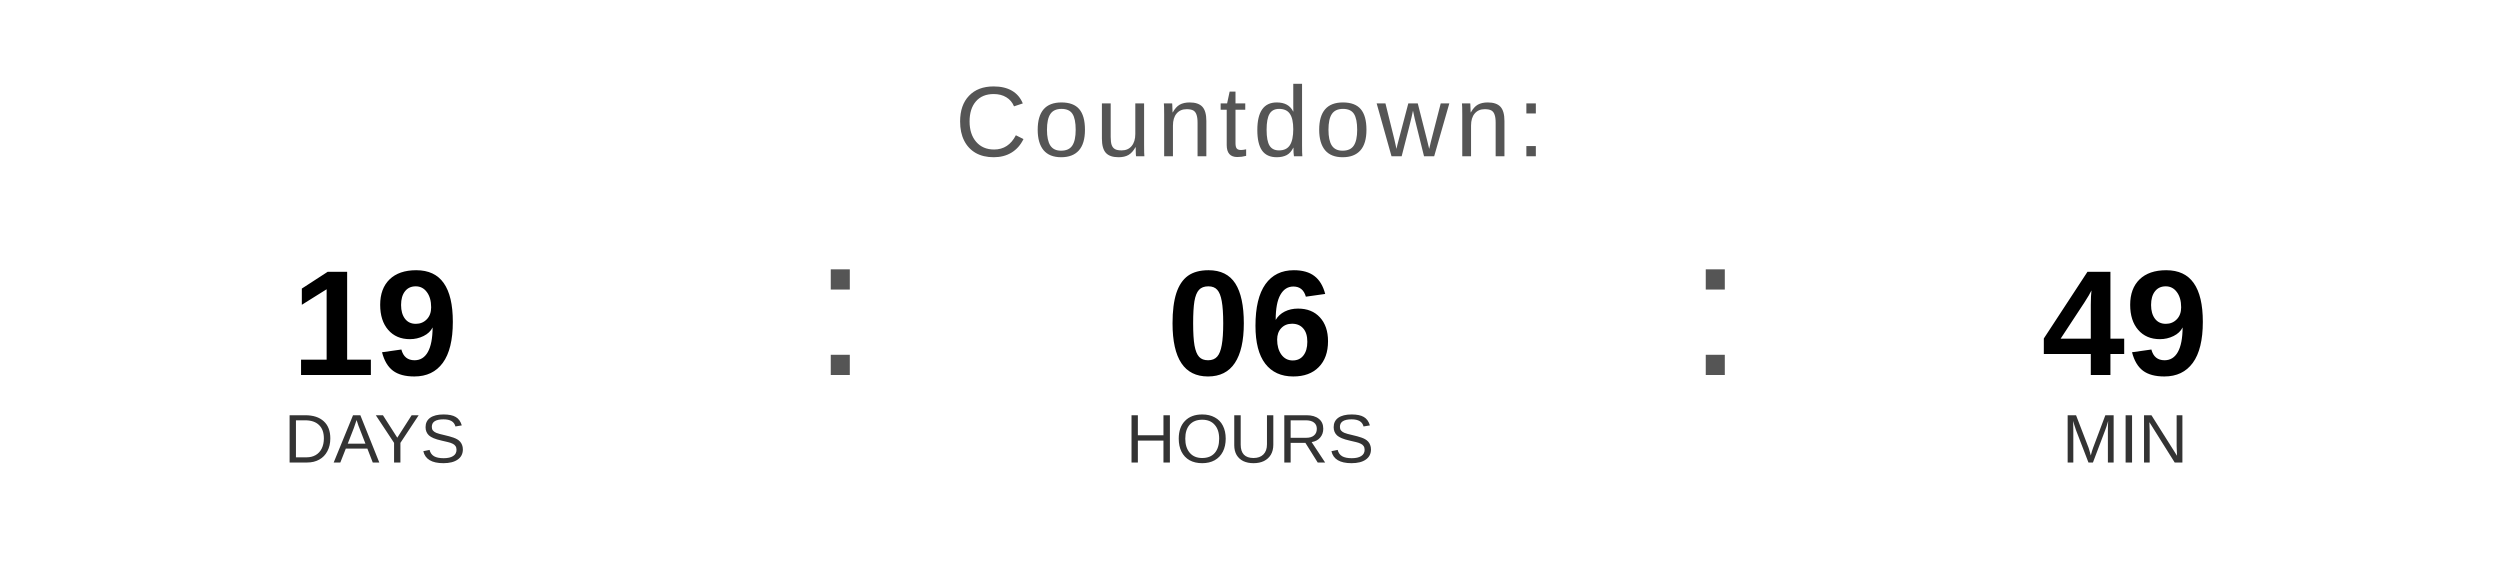
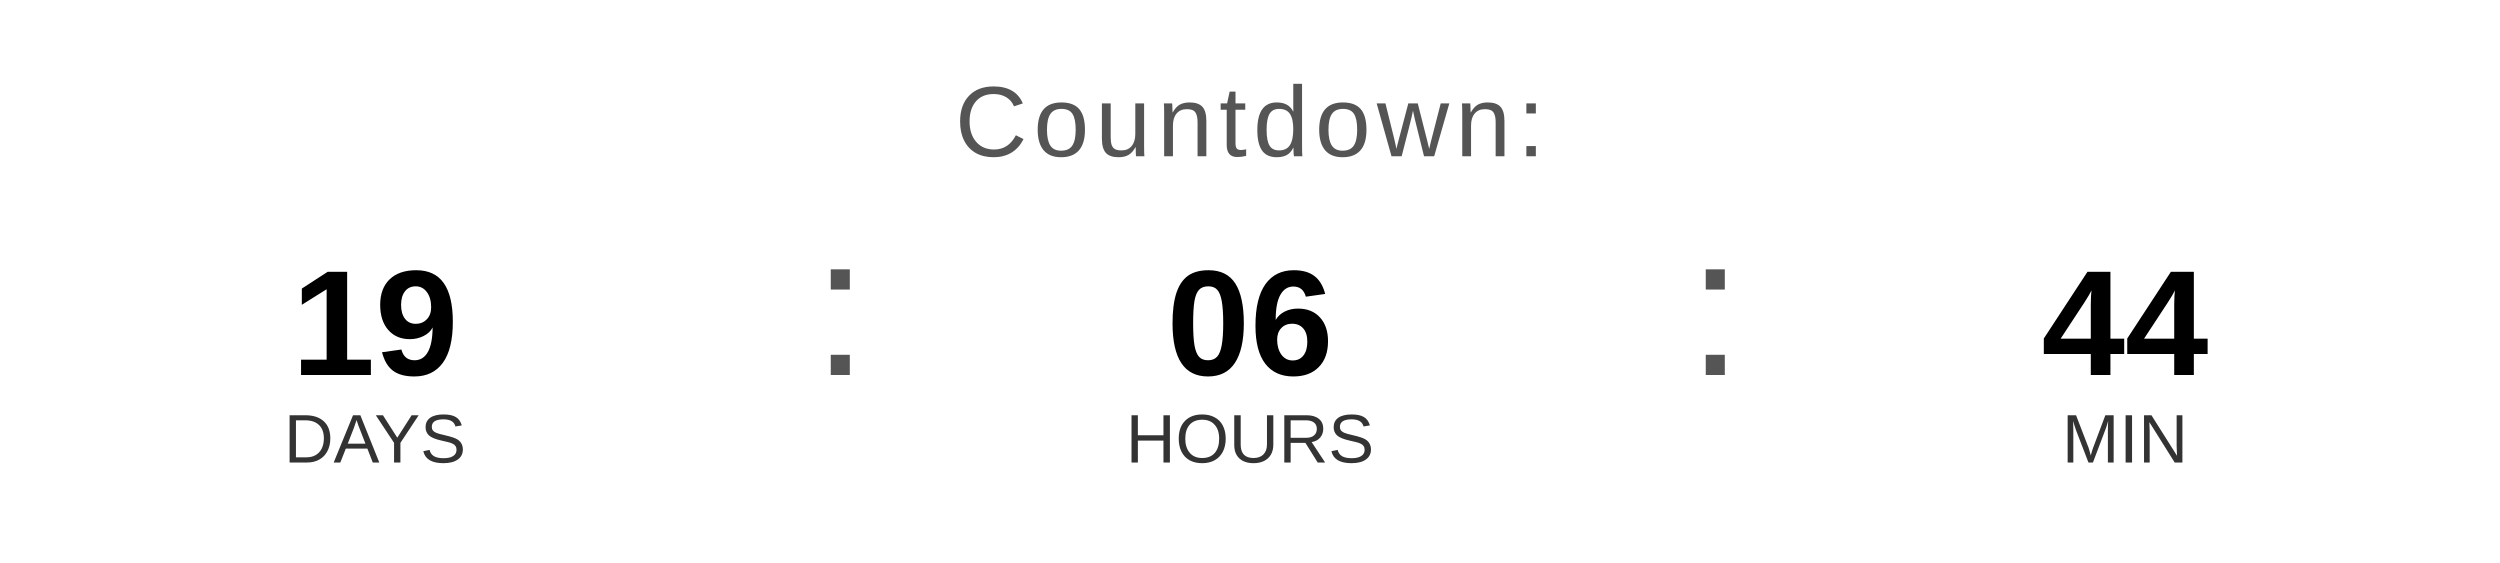
<svg xmlns="http://www.w3.org/2000/svg" width="400" height="90" viewBox="0 0 400 90">
  <text x="200" y="25" font-family="Arial, Helvetica, sans-serif" font-size="16" fill="#555555" text-anchor="middle" letter-spacing="1">
    Countdown:
  </text>
  <text x="60" y="60" font-family="Arial, Helvetica, sans-serif" font-size="24" font-weight="bold" fill="#000000" text-anchor="middle">19</text>
  <text x="60" y="74" font-family="Arial, Helvetica, sans-serif" font-size="11" fill="#333333" text-anchor="middle">DAYS</text>
  <text x="130" y="60" font-family="Arial, sans-serif" font-size="32" fill="#555555">:</text>
  <text x="200" y="60" font-family="Arial, Helvetica, sans-serif" font-size="24" font-weight="bold" fill="#000000" text-anchor="middle">06</text>
  <text x="200" y="74" font-family="Arial, Helvetica, sans-serif" font-size="11" fill="#333333" text-anchor="middle">HOURS</text>
  <text x="270" y="60" font-family="Arial, sans-serif" font-size="32" fill="#555555">:</text>
-   <text x="340" y="60" font-family="Arial, Helvetica, sans-serif" font-size="24" font-weight="bold" fill="#000000" text-anchor="middle">49</text>
+   <text x="340" y="60" font-family="Arial, Helvetica, sans-serif" font-size="24" font-weight="bold" fill="#000000" text-anchor="middle">44</text>
  <text x="340" y="74" font-family="Arial, Helvetica, sans-serif" font-size="11" fill="#333333" text-anchor="middle">MIN</text>
</svg>
